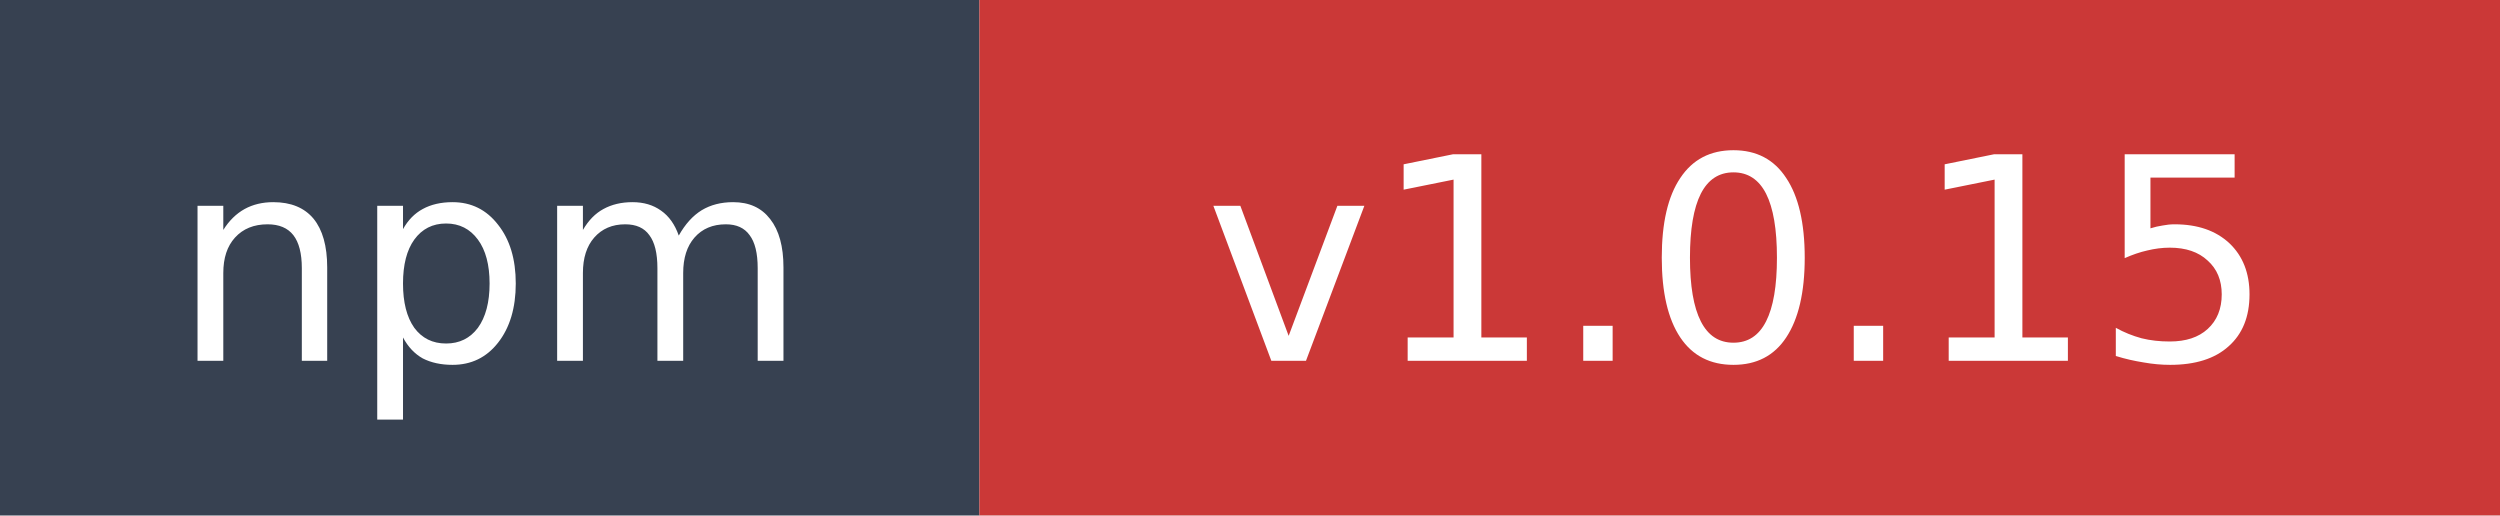
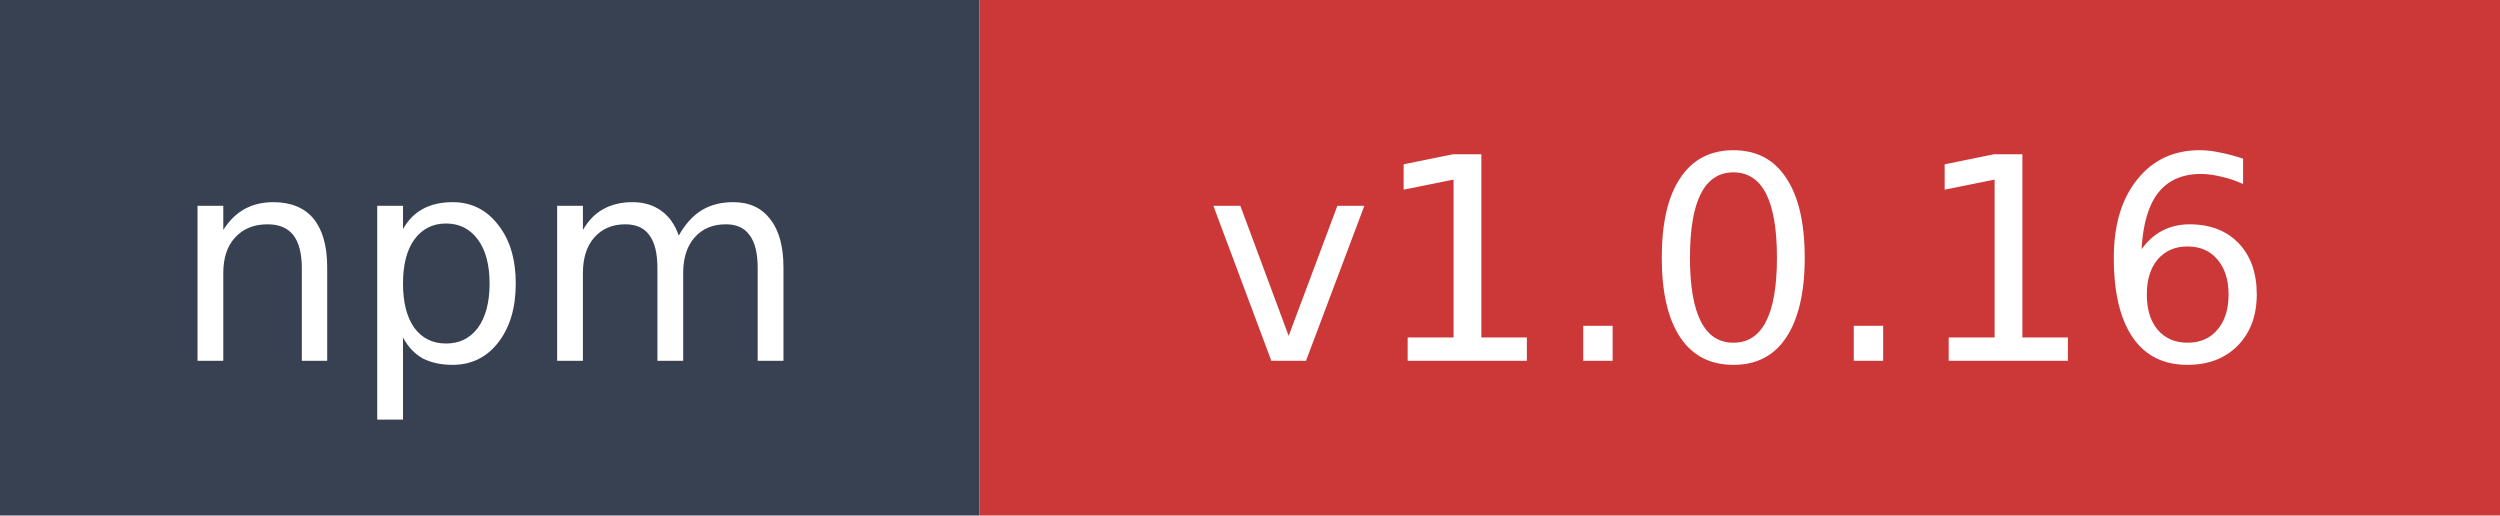
- <svg xmlns="http://www.w3.org/2000/svg" width="97" height="20" role="img" aria-label="npm: v1.0.15">
+ <svg xmlns="http://www.w3.org/2000/svg" width="97" height="20" role="img" aria-label="npm: v1.0.16">
  <rect width="38" height="20" fill="#374151" />
  <rect x="38" width="59" height="20" fill="#cb3837" />
  <text x="19" y="14" fill="#ffffff" font-family="Verdana,Geneva,DejaVu Sans,sans-serif" font-size="11" text-anchor="middle">npm</text>
-   <text x="67.5" y="14" fill="#ffffff" font-family="Verdana,Geneva,DejaVu Sans,sans-serif" font-size="11" text-anchor="middle">v1.0.15</text>
+   <text x="67.5" y="14" fill="#ffffff" font-family="Verdana,Geneva,DejaVu Sans,sans-serif" font-size="11" text-anchor="middle">v1.0.16</text>
</svg>
